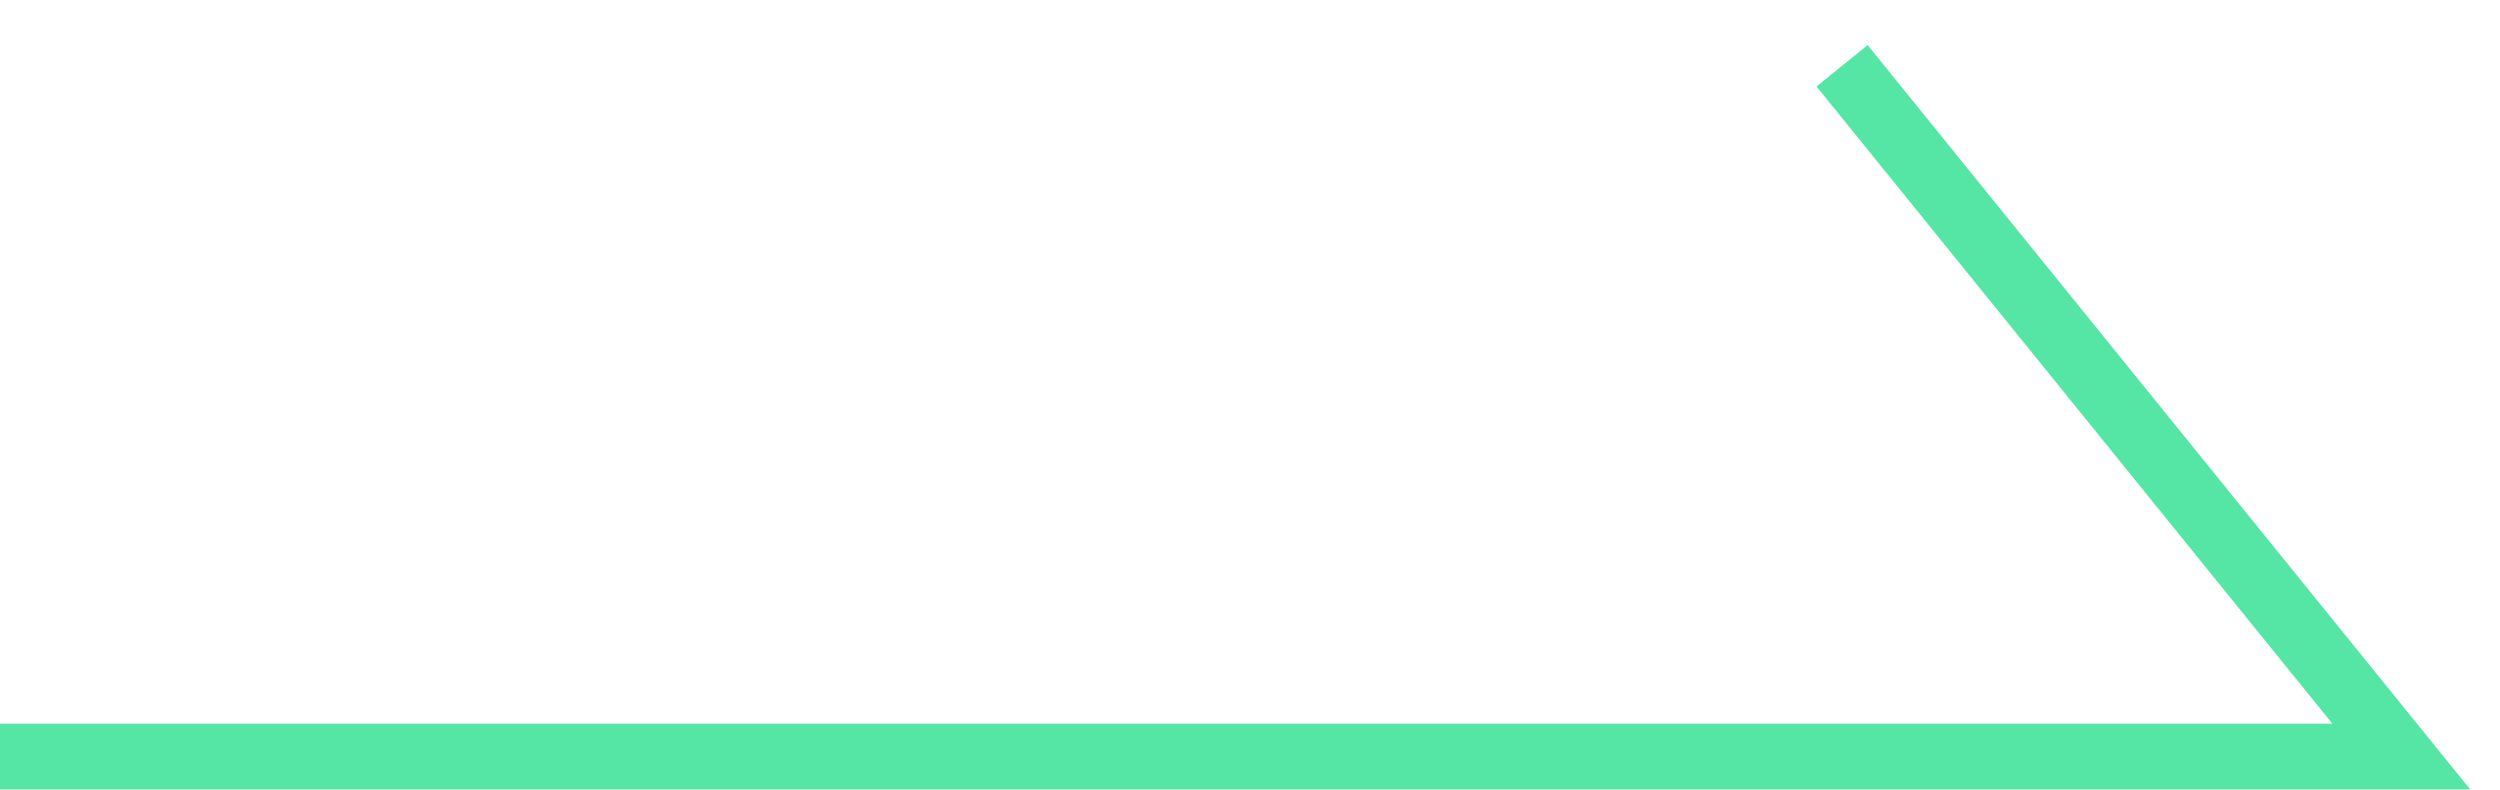
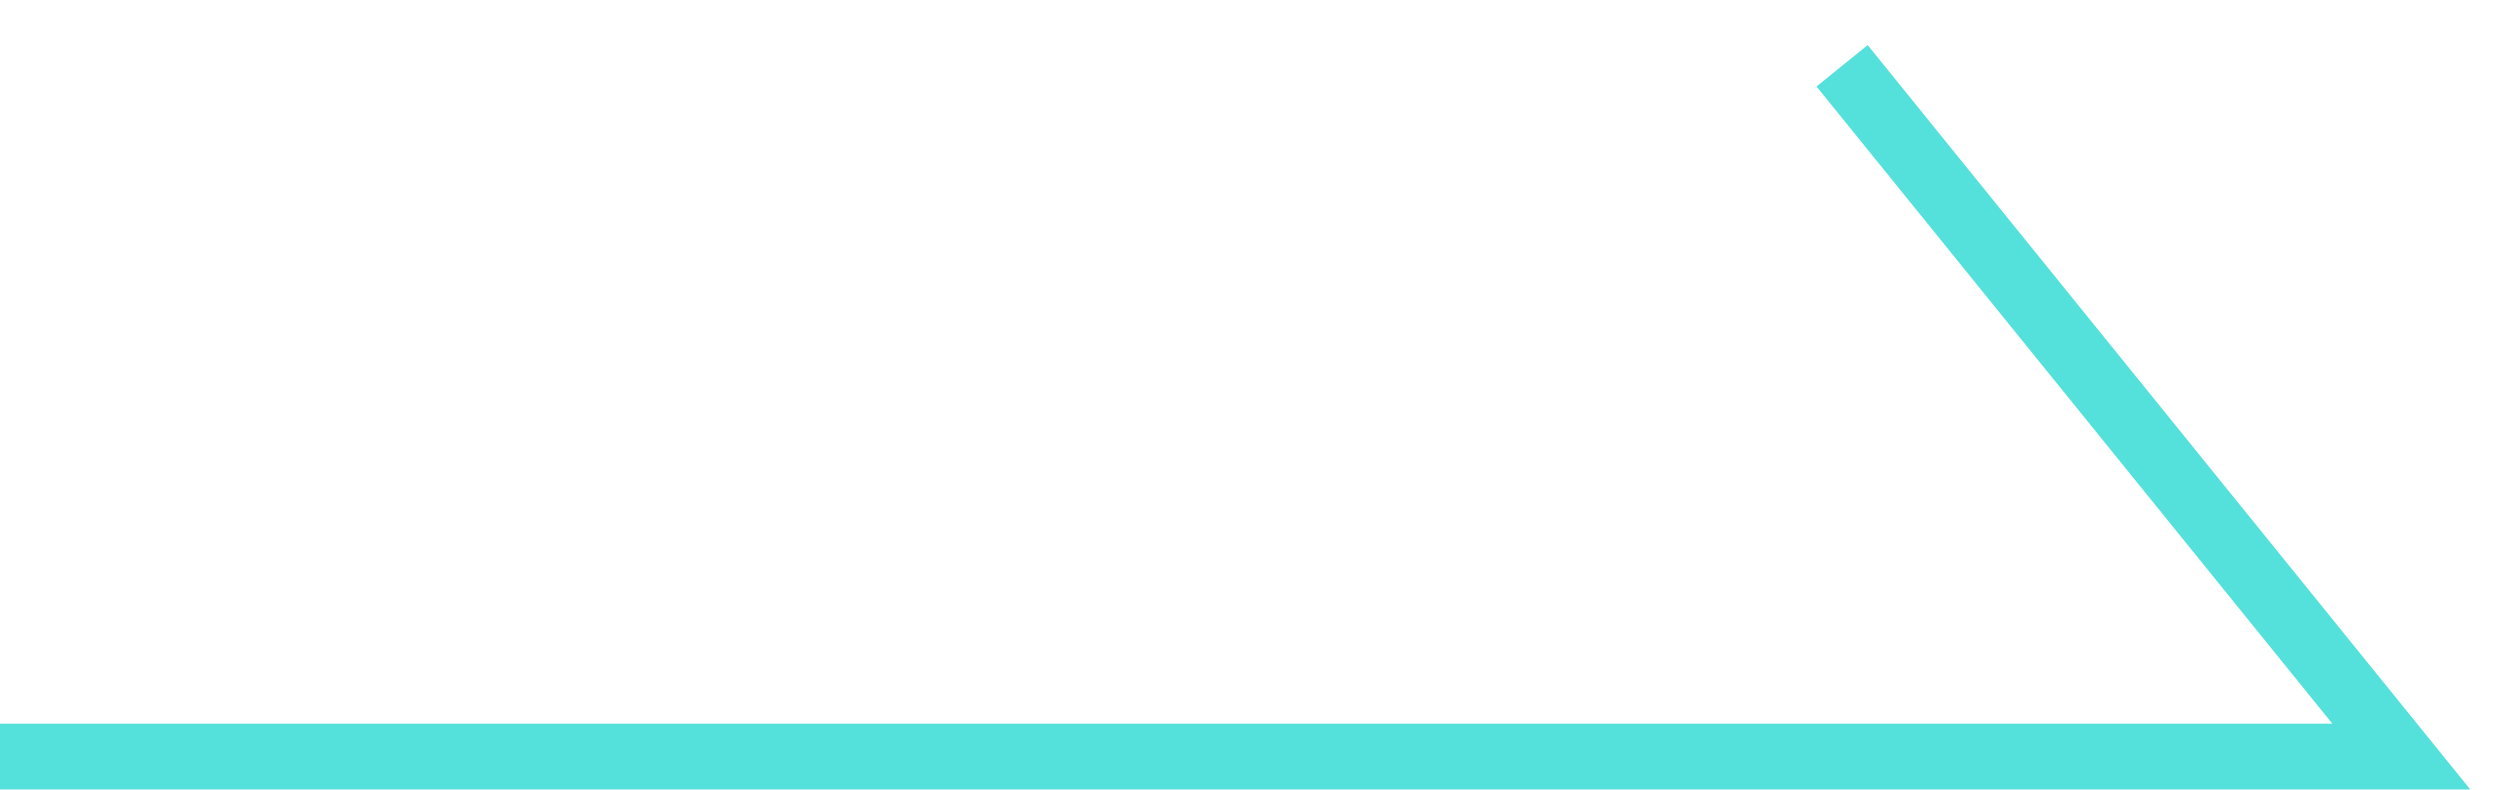
<svg xmlns="http://www.w3.org/2000/svg" width="38" height="12" viewBox="0 0 38 12" fill="none">
-   <path d="M0 11.5H36.5L28 1" stroke="#55E6A5" />
+   <path d="M0 11.5H36.5L28 1" stroke="#54E0DB" />
</svg>
